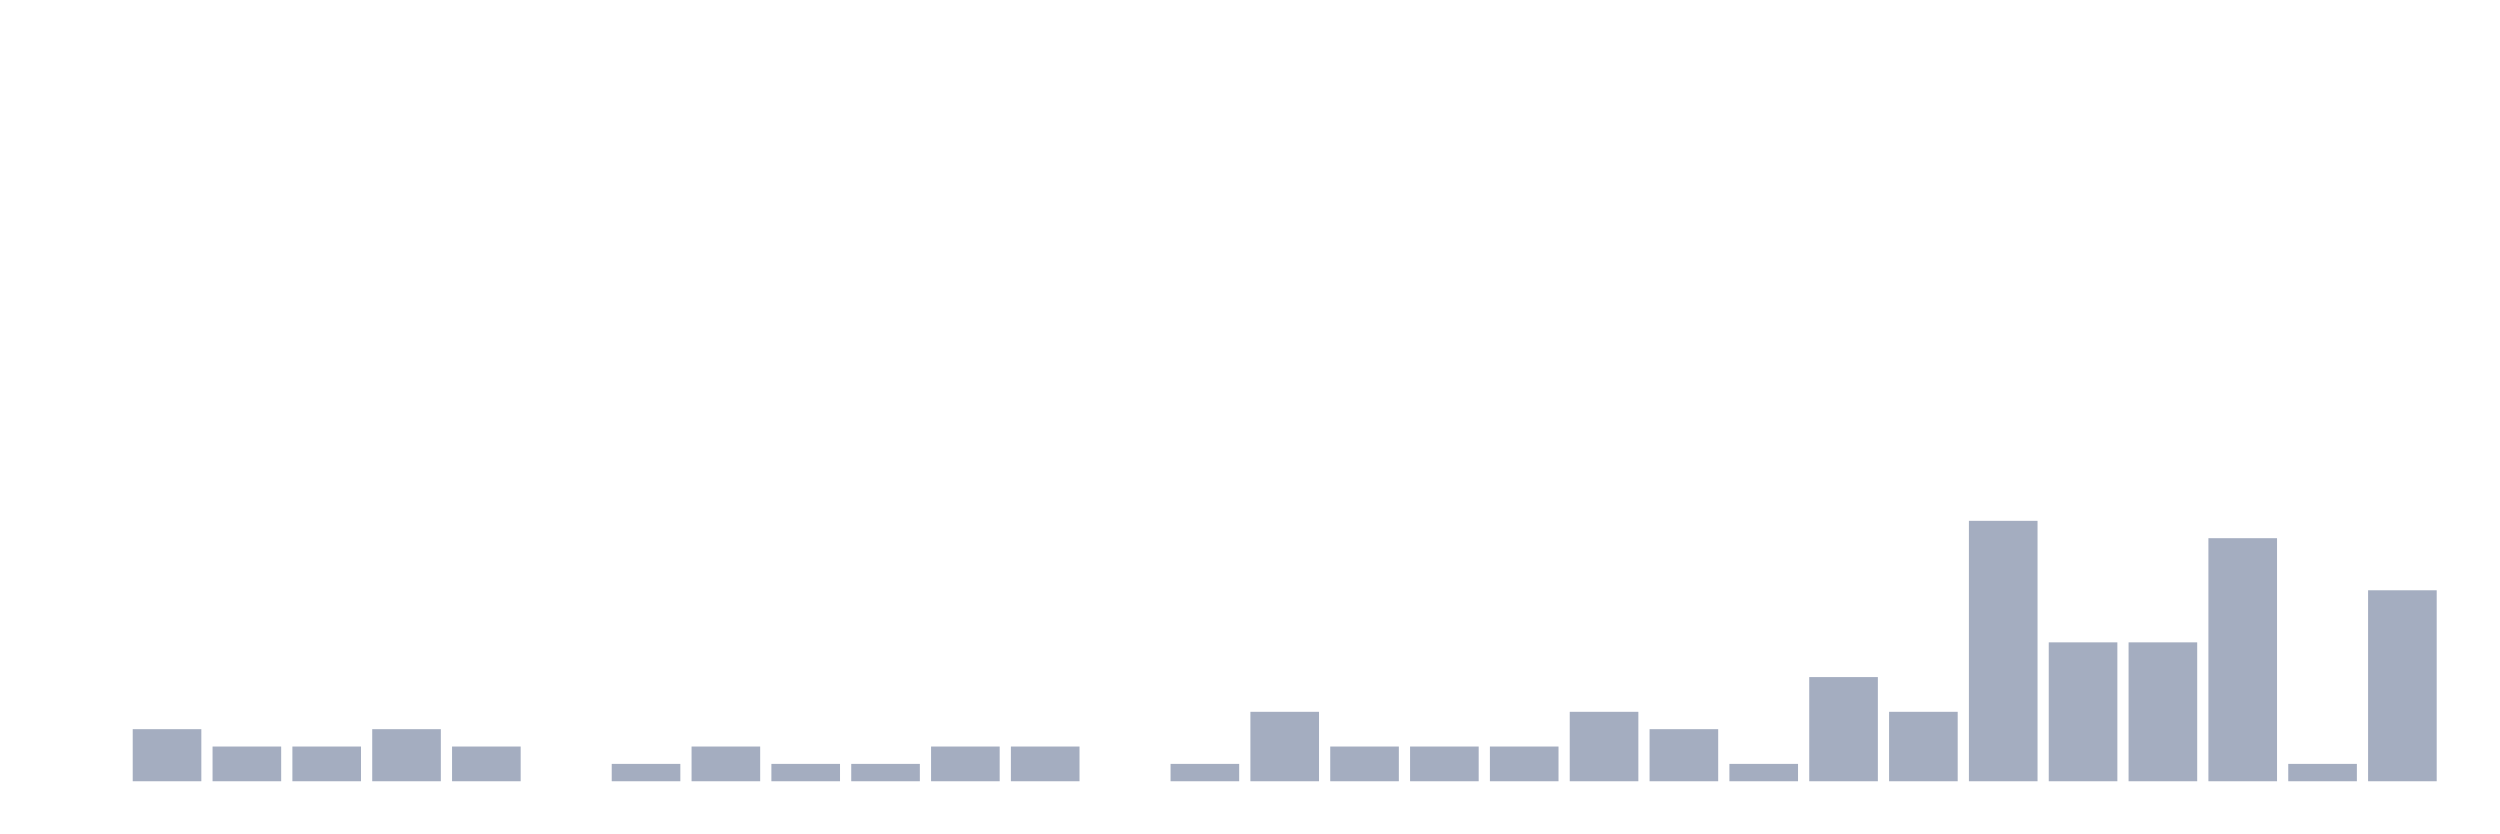
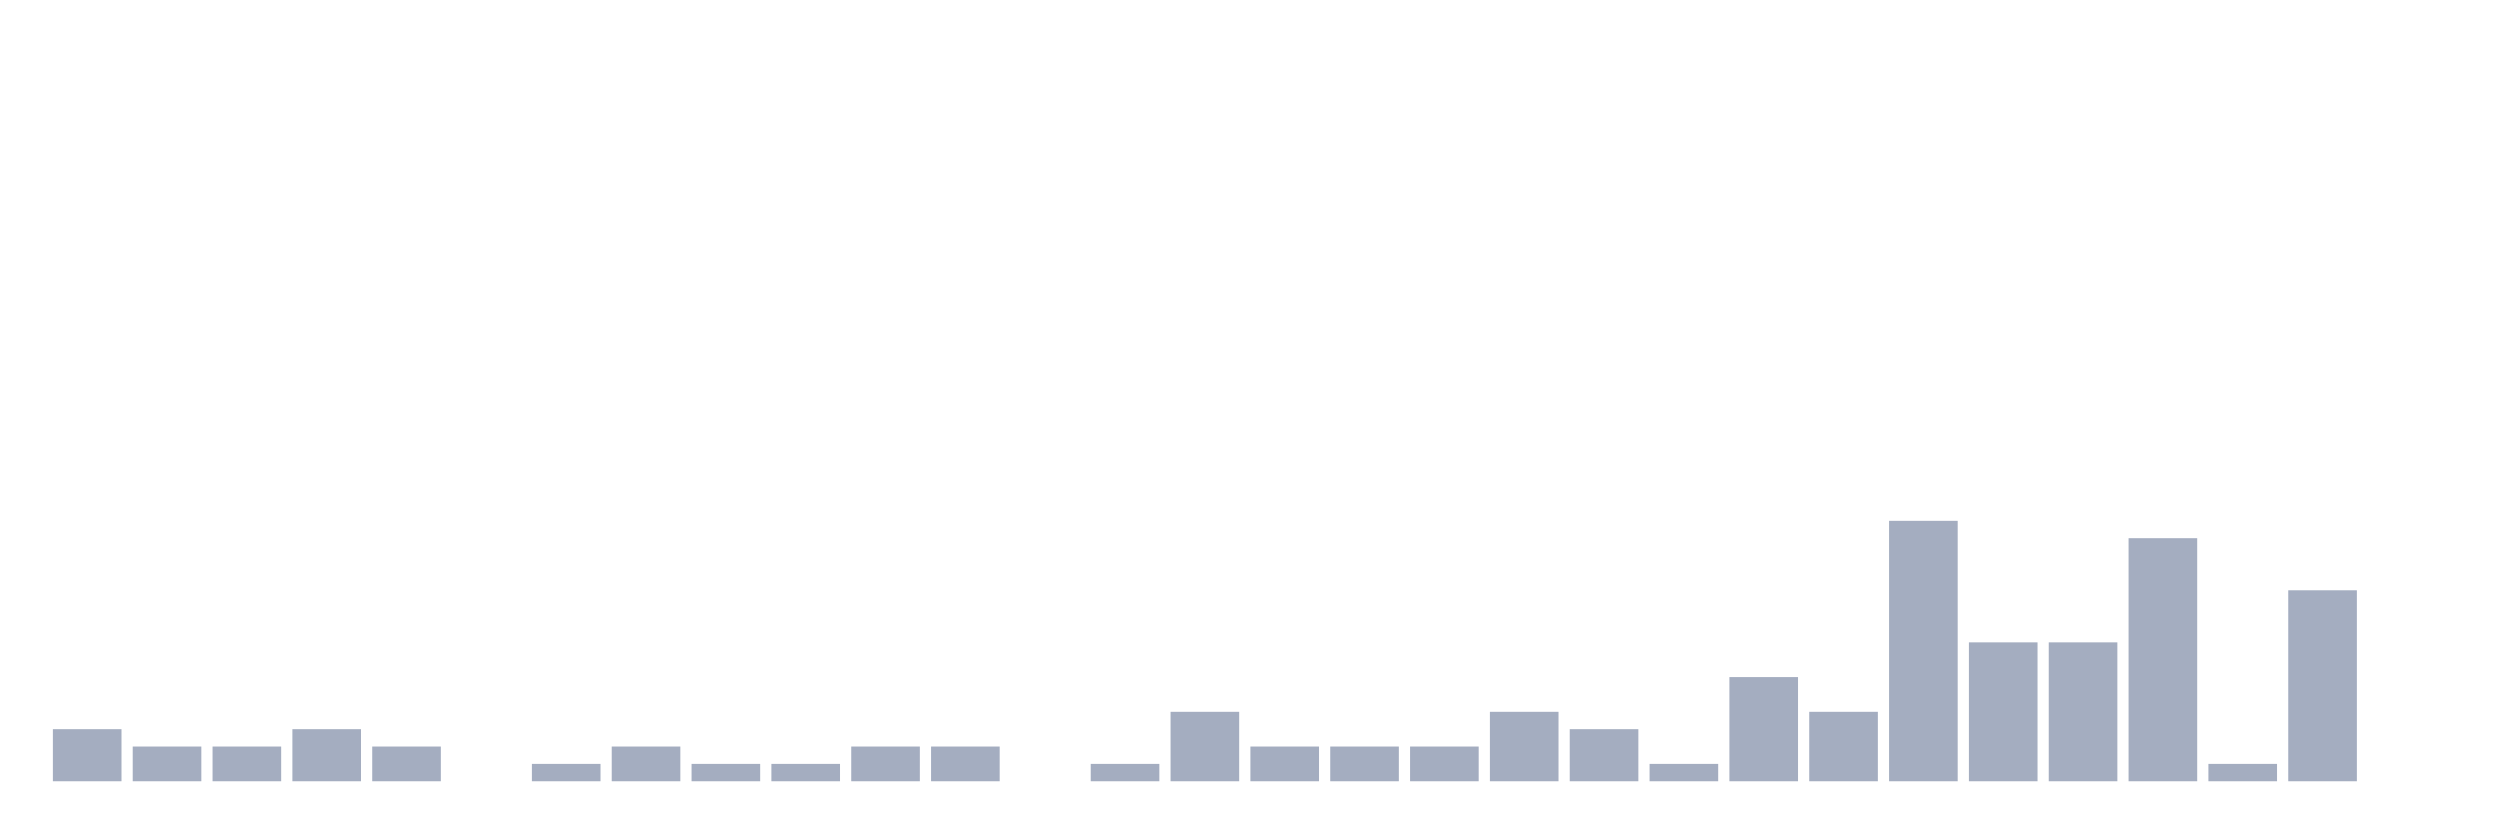
<svg xmlns="http://www.w3.org/2000/svg" viewBox="0 0 480 160">
  <g transform="translate(10,10)">
-     <rect class="bar" x="0.153" width="13.175" y="140" height="0" fill="rgb(164,173,192)" />
-     <rect class="bar" x="15.482" width="13.175" y="130" height="10" fill="rgb(164,173,192)" />
+     <rect class="bar" x="0.153" width="13.175" y="130" height="10" fill="rgb(164,173,192)" />
+     <rect class="bar" x="15.482" width="13.175" y="133.333" height="6.667" fill="rgb(164,173,192)" />
    <rect class="bar" x="30.81" width="13.175" y="133.333" height="6.667" fill="rgb(164,173,192)" />
-     <rect class="bar" x="46.138" width="13.175" y="133.333" height="6.667" fill="rgb(164,173,192)" />
-     <rect class="bar" x="61.466" width="13.175" y="130" height="10" fill="rgb(164,173,192)" />
-     <rect class="bar" x="76.794" width="13.175" y="133.333" height="6.667" fill="rgb(164,173,192)" />
-     <rect class="bar" x="92.123" width="13.175" y="140" height="0" fill="rgb(164,173,192)" />
-     <rect class="bar" x="107.451" width="13.175" y="136.667" height="3.333" fill="rgb(164,173,192)" />
-     <rect class="bar" x="122.779" width="13.175" y="133.333" height="6.667" fill="rgb(164,173,192)" />
+     <rect class="bar" x="46.138" width="13.175" y="130" height="10" fill="rgb(164,173,192)" />
+     <rect class="bar" x="61.466" width="13.175" y="133.333" height="6.667" fill="rgb(164,173,192)" />
+     <rect class="bar" x="76.794" width="13.175" y="140" height="0" fill="rgb(164,173,192)" />
+     <rect class="bar" x="92.123" width="13.175" y="136.667" height="3.333" fill="rgb(164,173,192)" />
+     <rect class="bar" x="107.451" width="13.175" y="133.333" height="6.667" fill="rgb(164,173,192)" />
+     <rect class="bar" x="122.779" width="13.175" y="136.667" height="3.333" fill="rgb(164,173,192)" />
    <rect class="bar" x="138.107" width="13.175" y="136.667" height="3.333" fill="rgb(164,173,192)" />
-     <rect class="bar" x="153.436" width="13.175" y="136.667" height="3.333" fill="rgb(164,173,192)" />
+     <rect class="bar" x="153.436" width="13.175" y="133.333" height="6.667" fill="rgb(164,173,192)" />
    <rect class="bar" x="168.764" width="13.175" y="133.333" height="6.667" fill="rgb(164,173,192)" />
-     <rect class="bar" x="184.092" width="13.175" y="133.333" height="6.667" fill="rgb(164,173,192)" />
-     <rect class="bar" x="199.42" width="13.175" y="140" height="0" fill="rgb(164,173,192)" />
-     <rect class="bar" x="214.748" width="13.175" y="136.667" height="3.333" fill="rgb(164,173,192)" />
-     <rect class="bar" x="230.077" width="13.175" y="126.667" height="13.333" fill="rgb(164,173,192)" />
+     <rect class="bar" x="184.092" width="13.175" y="140" height="0" fill="rgb(164,173,192)" />
+     <rect class="bar" x="199.42" width="13.175" y="136.667" height="3.333" fill="rgb(164,173,192)" />
+     <rect class="bar" x="214.748" width="13.175" y="126.667" height="13.333" fill="rgb(164,173,192)" />
+     <rect class="bar" x="230.077" width="13.175" y="133.333" height="6.667" fill="rgb(164,173,192)" />
    <rect class="bar" x="245.405" width="13.175" y="133.333" height="6.667" fill="rgb(164,173,192)" />
    <rect class="bar" x="260.733" width="13.175" y="133.333" height="6.667" fill="rgb(164,173,192)" />
-     <rect class="bar" x="276.061" width="13.175" y="133.333" height="6.667" fill="rgb(164,173,192)" />
-     <rect class="bar" x="291.39" width="13.175" y="126.667" height="13.333" fill="rgb(164,173,192)" />
-     <rect class="bar" x="306.718" width="13.175" y="130" height="10" fill="rgb(164,173,192)" />
-     <rect class="bar" x="322.046" width="13.175" y="136.667" height="3.333" fill="rgb(164,173,192)" />
-     <rect class="bar" x="337.374" width="13.175" y="120" height="20" fill="rgb(164,173,192)" />
-     <rect class="bar" x="352.702" width="13.175" y="126.667" height="13.333" fill="rgb(164,173,192)" />
-     <rect class="bar" x="368.031" width="13.175" y="90" height="50" fill="rgb(164,173,192)" />
+     <rect class="bar" x="276.061" width="13.175" y="126.667" height="13.333" fill="rgb(164,173,192)" />
+     <rect class="bar" x="291.39" width="13.175" y="130" height="10" fill="rgb(164,173,192)" />
+     <rect class="bar" x="306.718" width="13.175" y="136.667" height="3.333" fill="rgb(164,173,192)" />
+     <rect class="bar" x="322.046" width="13.175" y="120" height="20" fill="rgb(164,173,192)" />
+     <rect class="bar" x="337.374" width="13.175" y="126.667" height="13.333" fill="rgb(164,173,192)" />
+     <rect class="bar" x="352.702" width="13.175" y="90" height="50" fill="rgb(164,173,192)" />
+     <rect class="bar" x="368.031" width="13.175" y="113.333" height="26.667" fill="rgb(164,173,192)" />
    <rect class="bar" x="383.359" width="13.175" y="113.333" height="26.667" fill="rgb(164,173,192)" />
-     <rect class="bar" x="398.687" width="13.175" y="113.333" height="26.667" fill="rgb(164,173,192)" />
-     <rect class="bar" x="414.015" width="13.175" y="93.333" height="46.667" fill="rgb(164,173,192)" />
-     <rect class="bar" x="429.344" width="13.175" y="136.667" height="3.333" fill="rgb(164,173,192)" />
-     <rect class="bar" x="444.672" width="13.175" y="103.333" height="36.667" fill="rgb(164,173,192)" />
+     <rect class="bar" x="398.687" width="13.175" y="93.333" height="46.667" fill="rgb(164,173,192)" />
+     <rect class="bar" x="414.015" width="13.175" y="136.667" height="3.333" fill="rgb(164,173,192)" />
+     <rect class="bar" x="429.344" width="13.175" y="103.333" height="36.667" fill="rgb(164,173,192)" />
+     <rect class="bar" x="444.672" width="13.175" y="140" height="0" fill="rgb(164,173,192)" />
  </g>
</svg>
